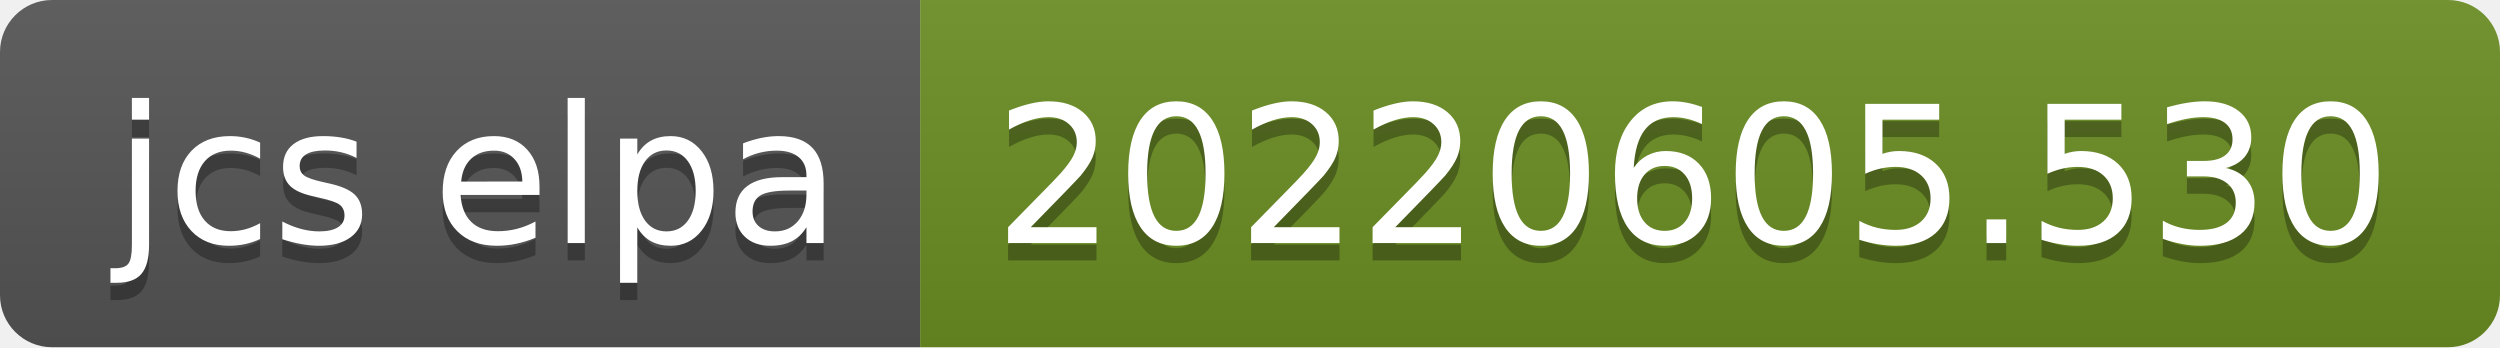
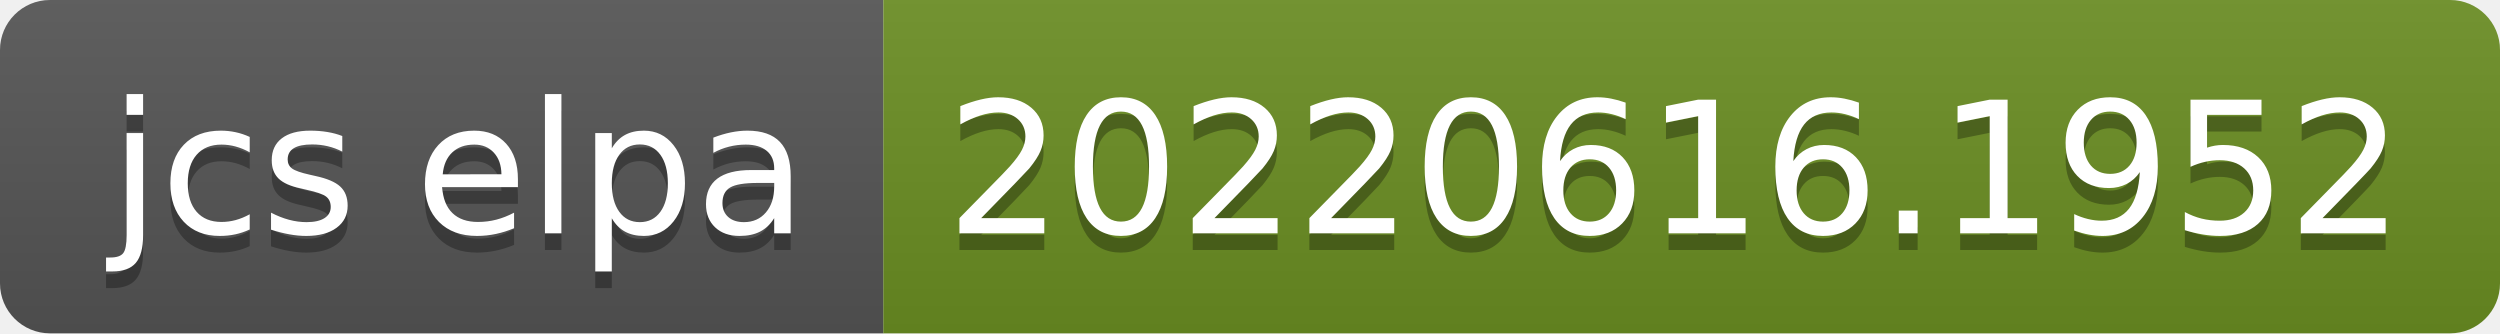
- <svg xmlns="http://www.w3.org/2000/svg" width="144" height="20" role="img" aria-label="jcs elpa: 20220605.530">
+ <svg xmlns="http://www.w3.org/2000/svg" width="150" height="20" role="img" aria-label="jcs elpa: 20220616.1952">
  <linearGradient id="s" x2="0" y2="100%">
    <stop offset="0" stop-color="#bbb" stop-opacity=".1" />
    <stop offset="1" stop-opacity=".1" />
  </linearGradient>
  <clipPath id="r">
-     <rect width="144" height="20" rx="3" fill="#fff" />
+     <rect width="150" height="20" rx="3" fill="#fff" />
  </clipPath>
  <g clip-path="url(#r)">
    <rect width="53" height="20" fill="#555" />
-     <rect x="53" width="91" height="20" fill="#6b8e23" />
-     <rect width="144" height="20" fill="url(#s)" />
+     <rect x="53" width="97" height="20" fill="#6b8e23" />
+     <rect width="150" height="20" fill="url(#s)" />
  </g>
  <g fill="#fff" text-anchor="middle" font-family="Verdana,Geneva,DejaVu Sans,sans-serif" text-rendering="geometricPrecision" font-size="110">
    <text aria-hidden="true" x="275" y="150" fill="#010101" fill-opacity=".3" transform="scale(.1)" textLength="430">jcs elpa</text>
    <text x="275" y="140" transform="scale(.1)" fill="#fff" textLength="430">jcs elpa</text>
-     <text aria-hidden="true" x="975" y="150" fill="#010101" fill-opacity=".3" transform="scale(.1)" textLength="810">20220605.530</text>
-     <text x="975" y="140" transform="scale(.1)" fill="#fff" textLength="810">20220605.530</text>
+     <text aria-hidden="true" x="1005" y="150" fill="#010101" fill-opacity=".3" transform="scale(.1)" textLength="870">20220616.1952</text>
+     <text x="1005" y="140" transform="scale(.1)" fill="#fff" textLength="870">20220616.1952</text>
  </g>
</svg>
